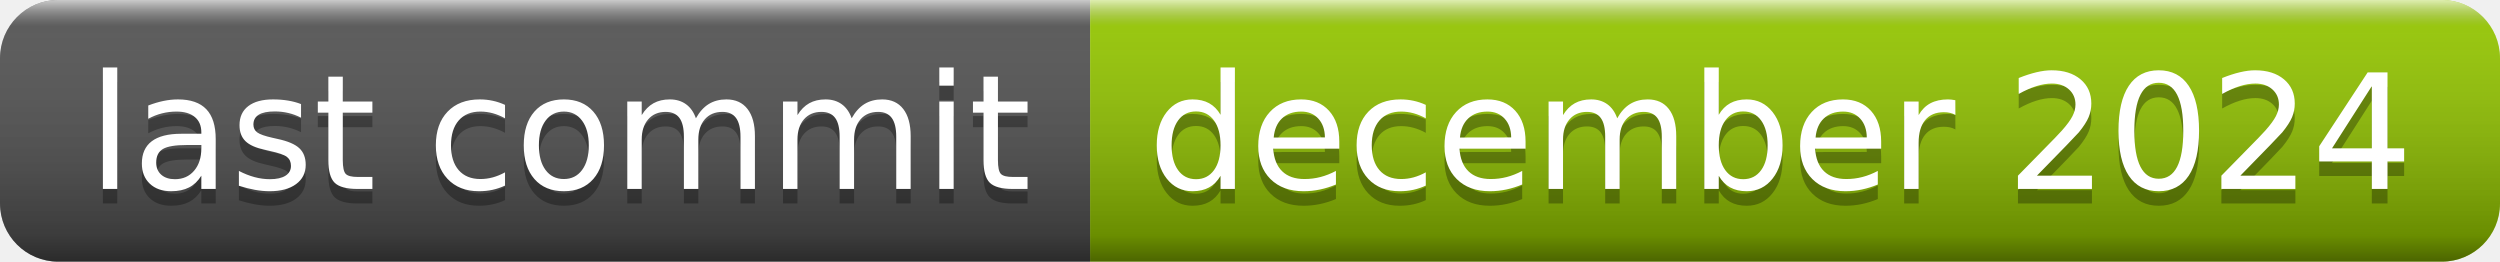
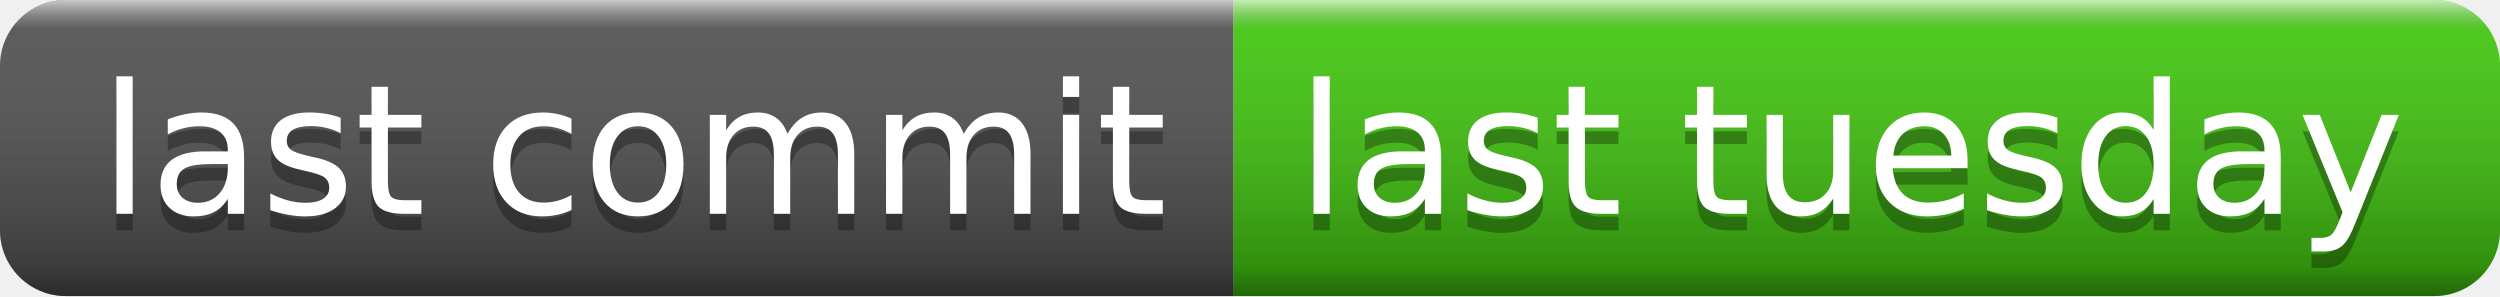
- <svg xmlns="http://www.w3.org/2000/svg" width="172" height="18" role="img" aria-label="last commit: december 2024">
+ <svg xmlns="http://www.w3.org/2000/svg" width="152" height="18" role="img" aria-label="last commit: last tuesday">
  <linearGradient id="s" x2="0" y2="100%">
    <stop offset="0" stop-color="#fff" stop-opacity=".7" />
    <stop offset=".1" stop-color="#aaa" stop-opacity=".1" />
    <stop offset=".9" stop-color="#000" stop-opacity=".3" />
    <stop offset="1" stop-color="#000" stop-opacity=".5" />
  </linearGradient>
  <clipPath id="r">
-     <rect width="172" height="18" rx="4" fill="#fff" />
+     <rect width="152" height="18" rx="4" fill="#fff" />
  </clipPath>
  <g clip-path="url(#r)">
    <rect width="75" height="18" fill="#555" />
-     <rect x="75" width="97" height="18" fill="#97ca00" />
-     <rect width="172" height="18" fill="url(#s)" />
+     <rect x="75" width="77" height="18" fill="#4c1" />
+     <rect width="152" height="18" fill="url(#s)" />
  </g>
  <g fill="#fff" text-anchor="middle" font-family="Verdana,Geneva,DejaVu Sans,sans-serif" text-rendering="geometricPrecision" font-size="110">
    <text aria-hidden="true" x="385" y="140" fill="#010101" fill-opacity=".3" transform="scale(.1)" textLength="650">last commit</text>
    <text x="385" y="130" transform="scale(.1)" fill="#fff" textLength="650">last commit</text>
-     <text aria-hidden="true" x="1225" y="140" fill="#010101" fill-opacity=".3" transform="scale(.1)" textLength="870">december 2024</text>
-     <text x="1225" y="130" transform="scale(.1)" fill="#fff" textLength="870">december 2024</text>
+     <text aria-hidden="true" x="1125" y="140" fill="#010101" fill-opacity=".3" transform="scale(.1)" textLength="670">last tuesday</text>
+     <text x="1125" y="130" transform="scale(.1)" fill="#fff" textLength="670">last tuesday</text>
  </g>
</svg>
